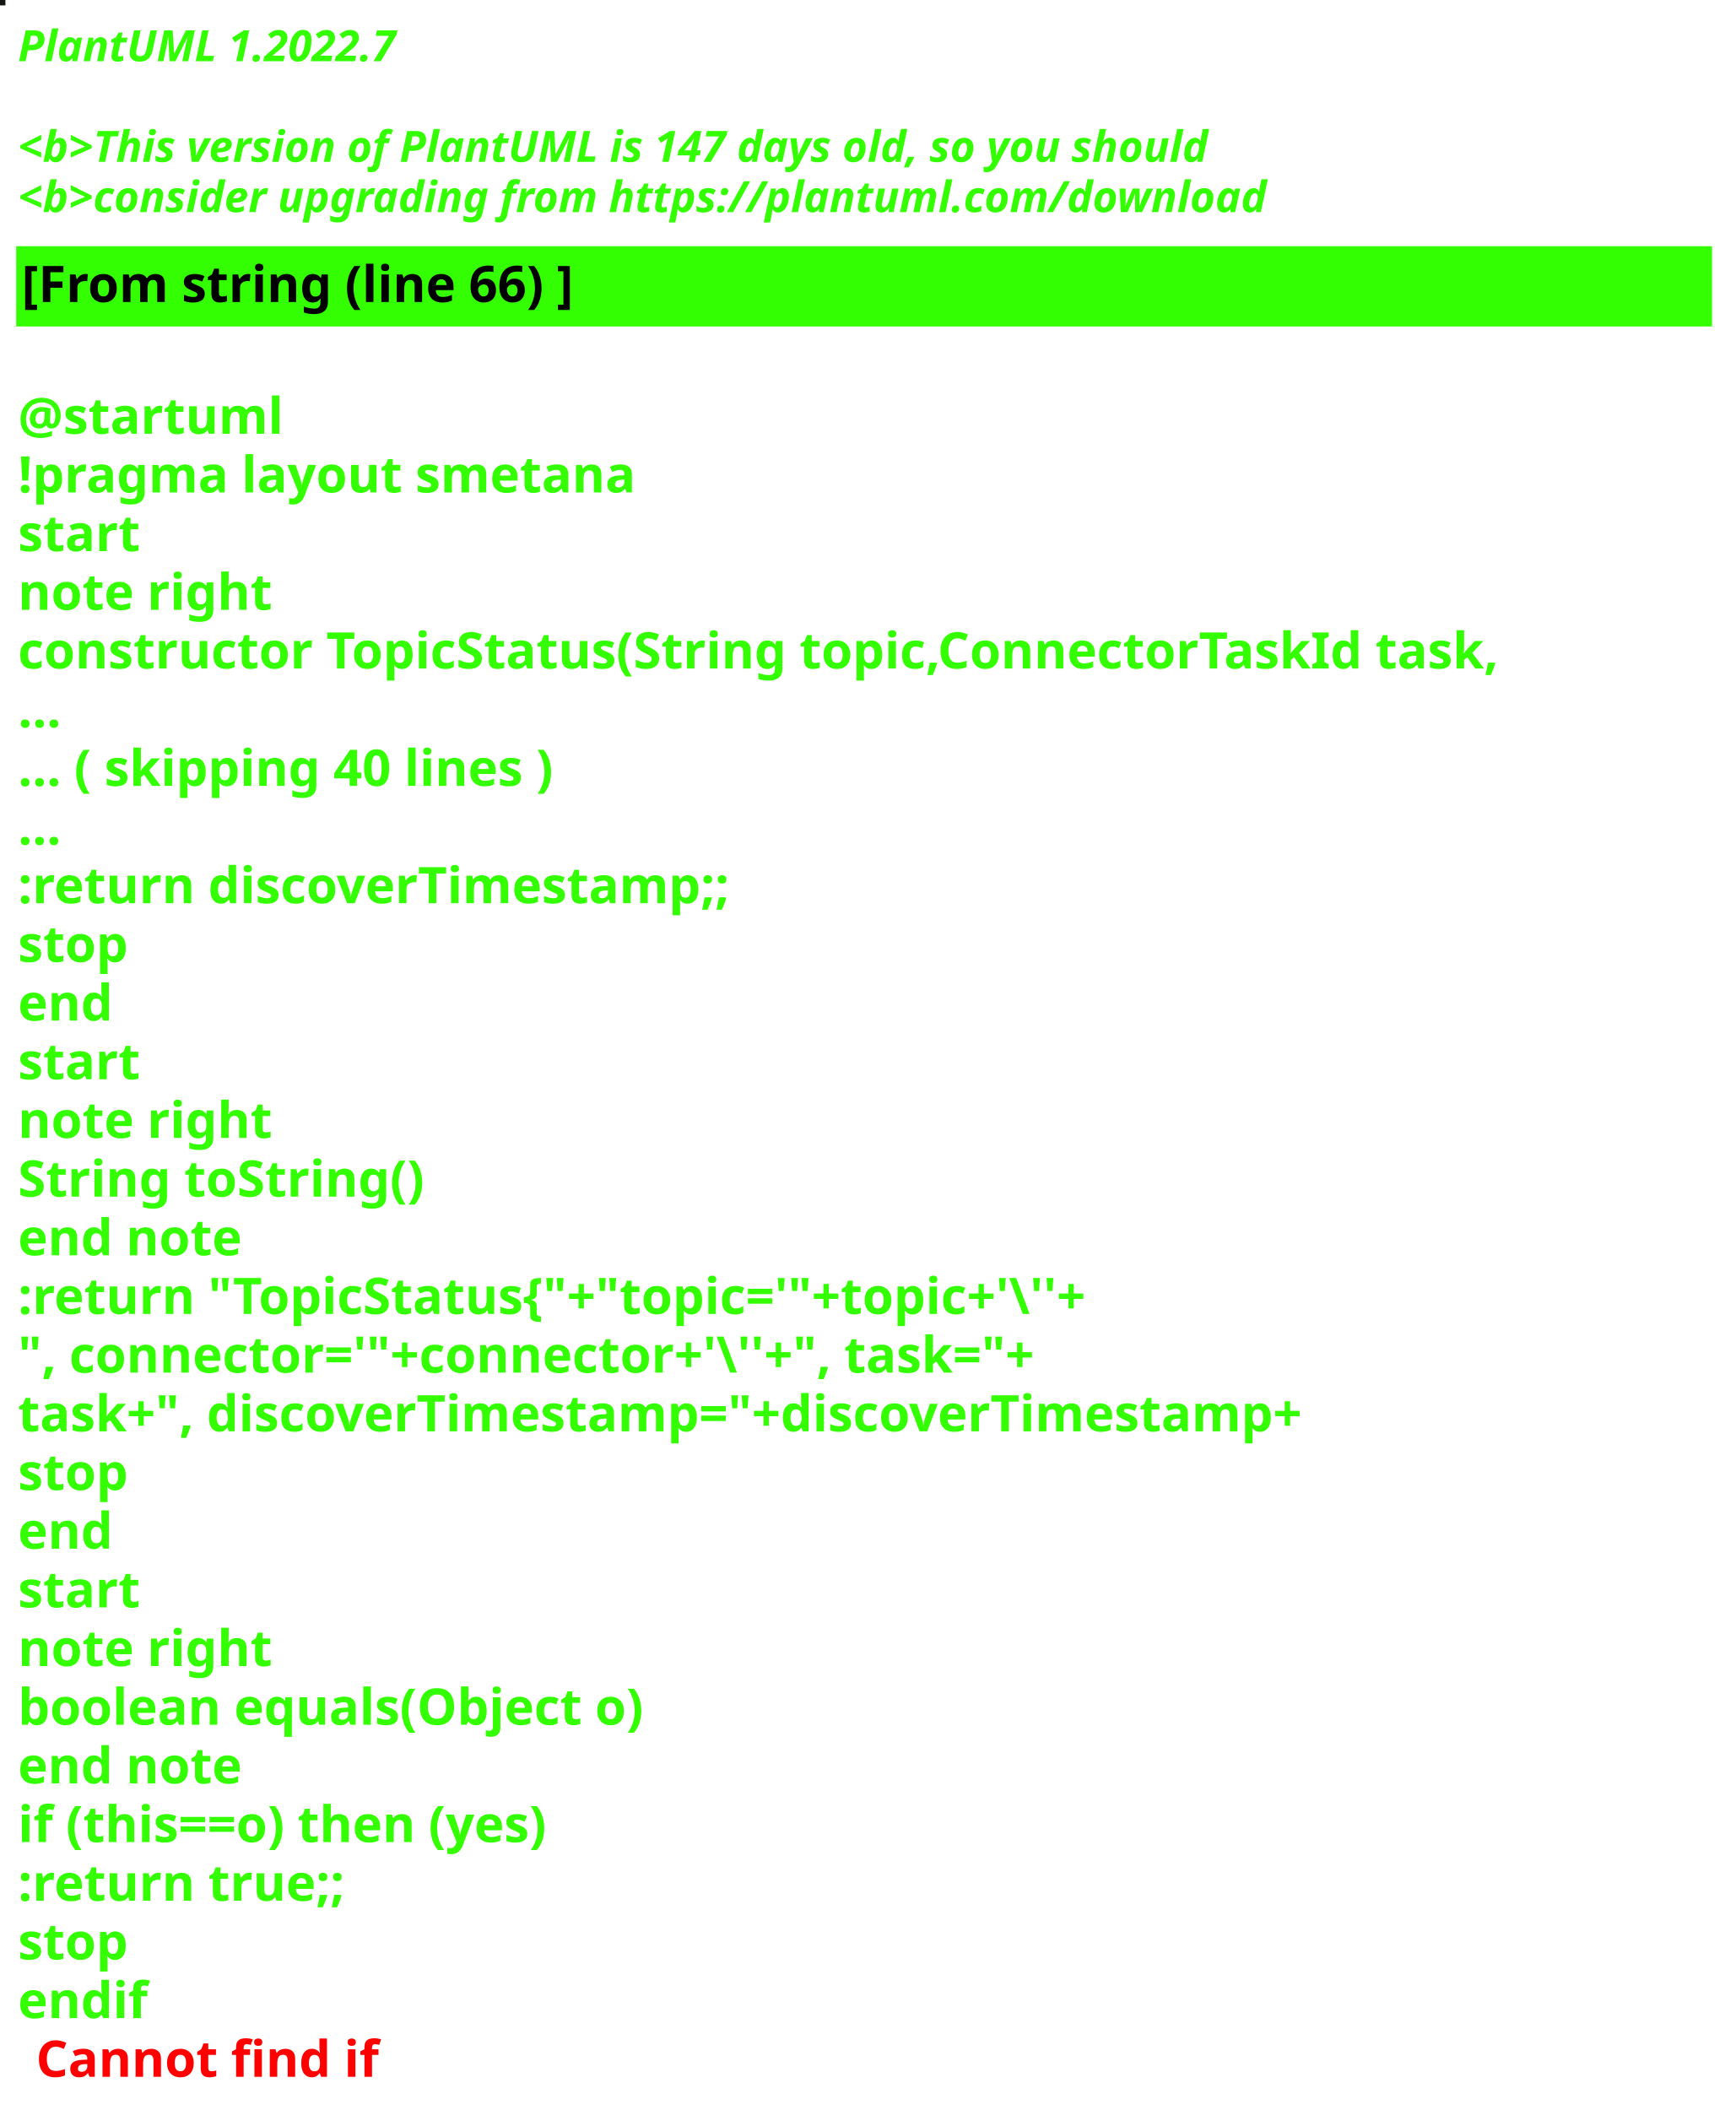
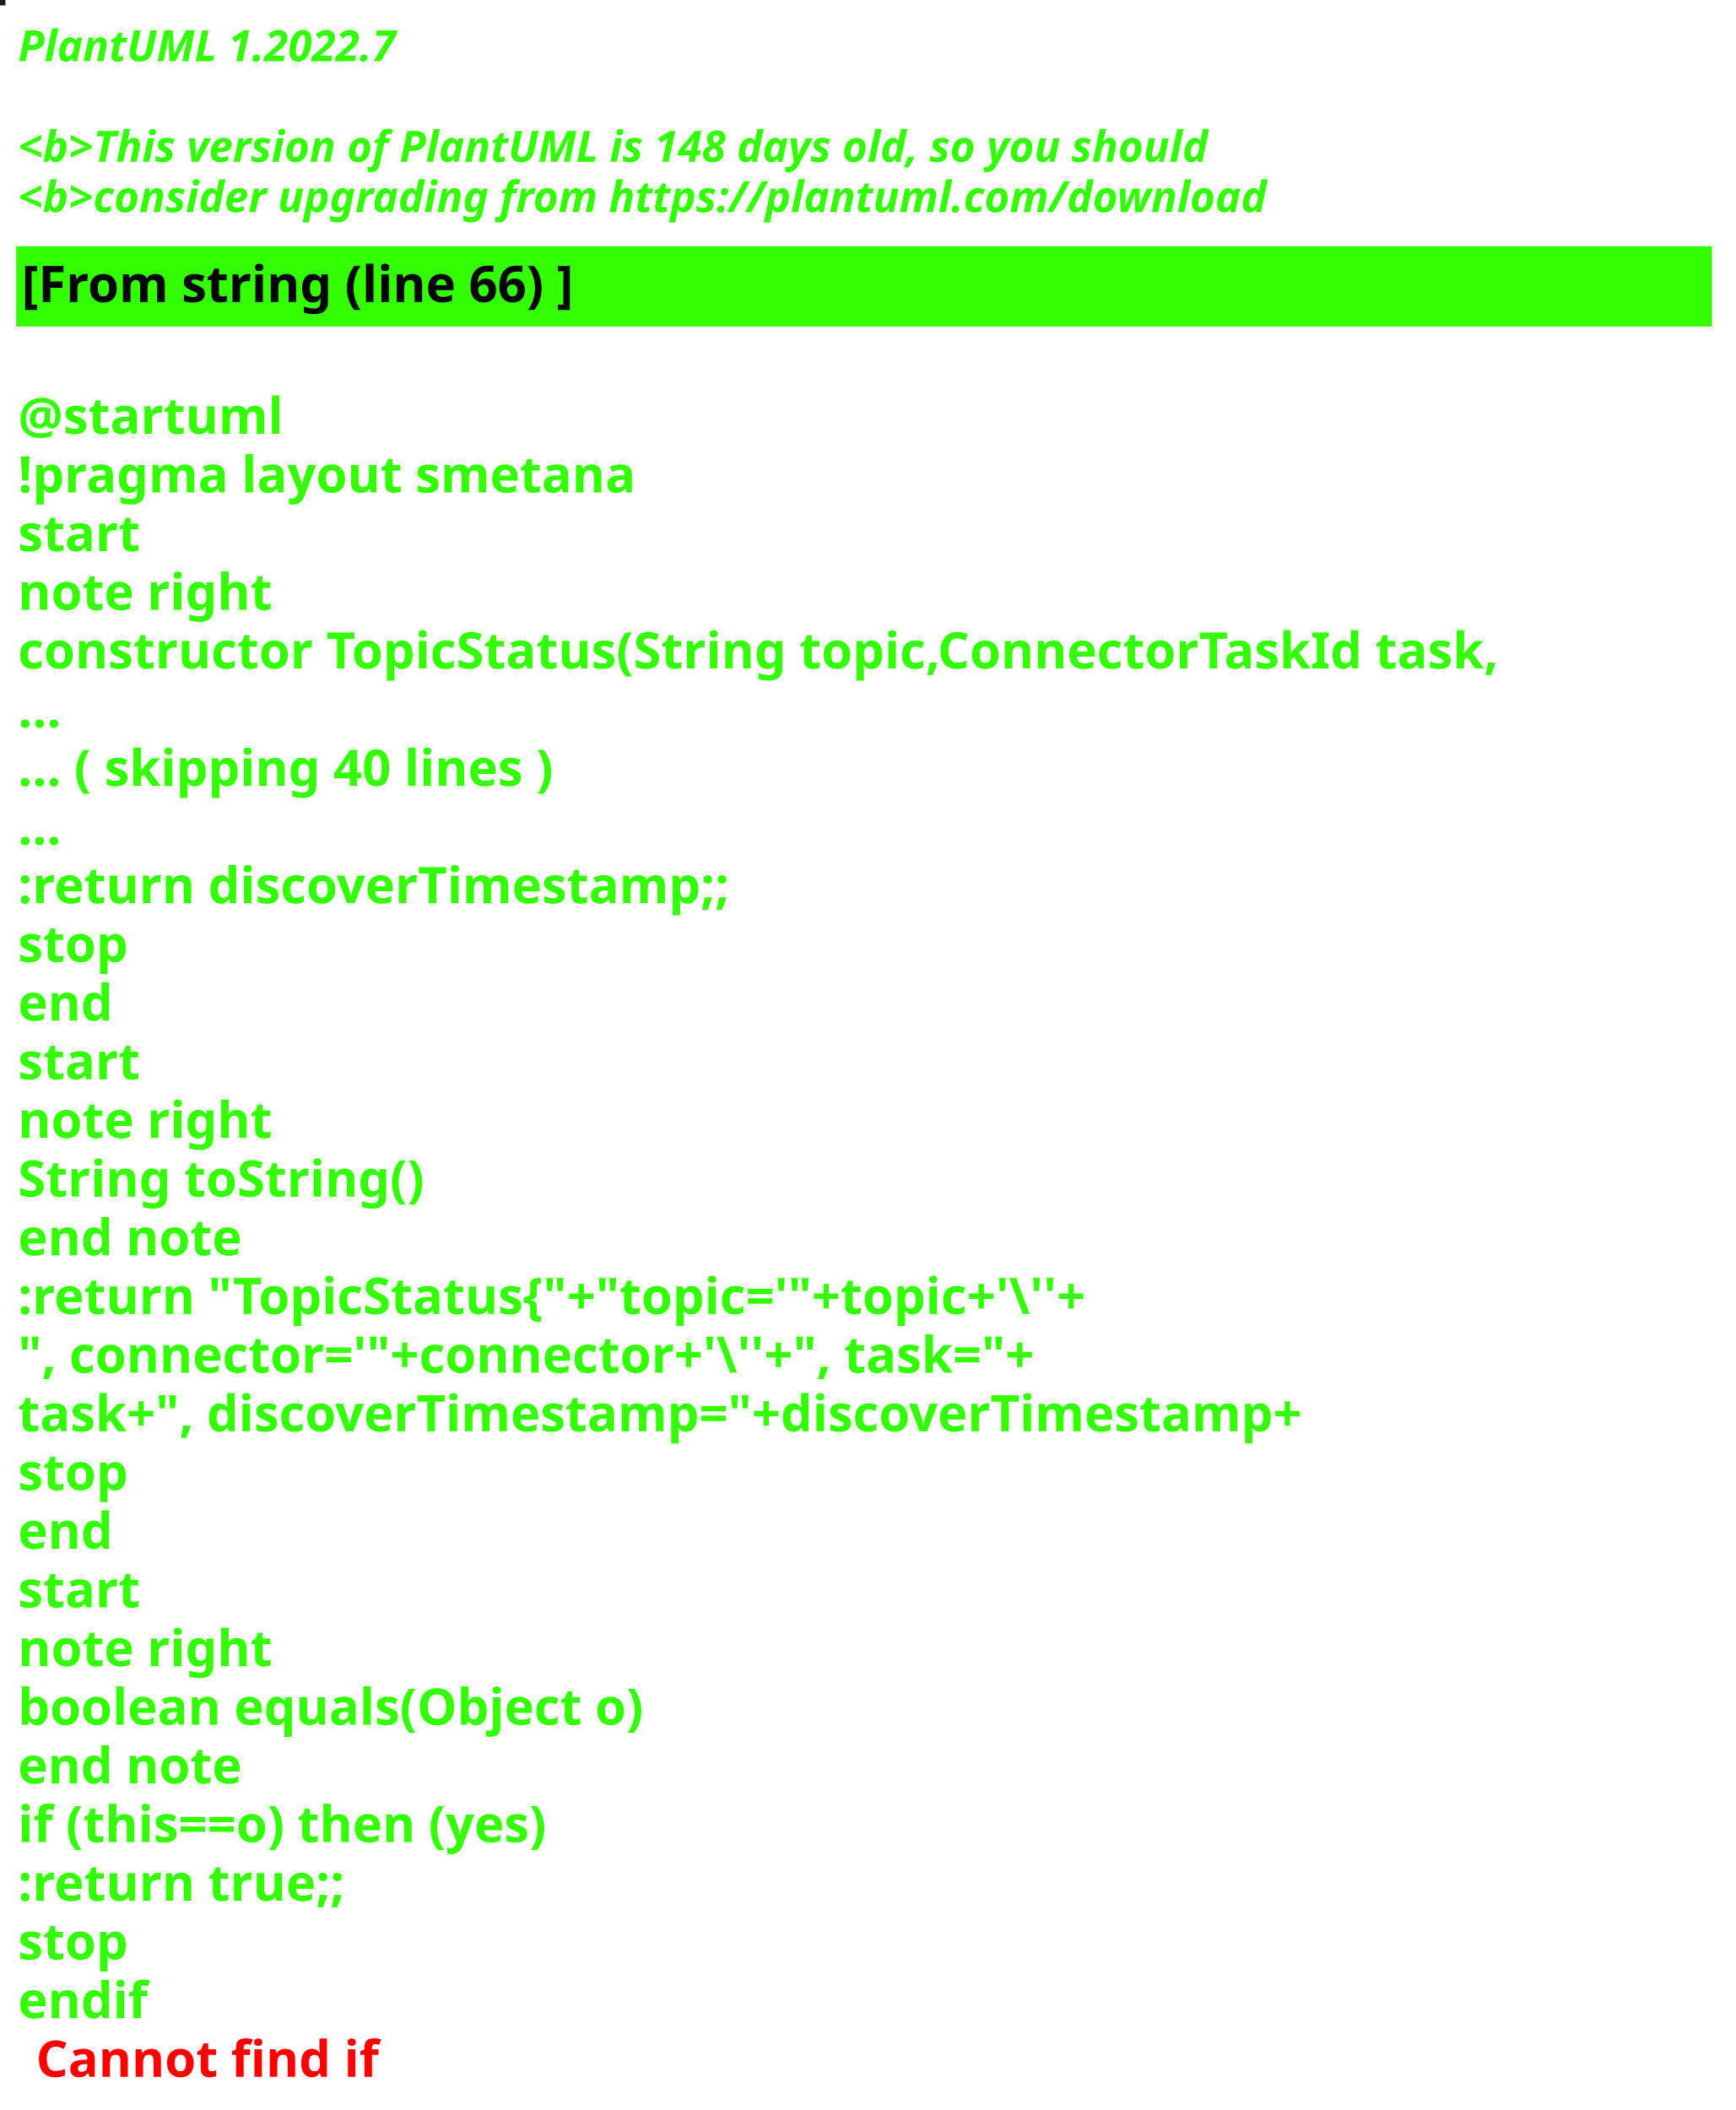
<svg xmlns="http://www.w3.org/2000/svg" contentStyleType="text/css" height="586px" preserveAspectRatio="none" style="width:482px;height:586px;background:#000000;" version="1.1" viewBox="0 0 482 586" width="482px" zoomAndPan="magnify">
  <defs />
  <g>
-     <rect fill="#121711" height="1" style="stroke:#121711;stroke-width:1.0;" width="1" x="0" y="0" />
+     <rect fill="#23160F" height="1" style="stroke:#23160F;stroke-width:1.0;" width="1" x="0" y="0" />
    <text fill="#33FF02" font-family="sans-serif" font-size="12" font-style="italic" font-weight="bold" lengthAdjust="spacing" textLength="127" x="5" y="17">PlantUML 1.2022.7</text>
    <text fill="#33FF02" font-family="sans-serif" font-size="12" font-style="italic" font-weight="bold" lengthAdjust="spacing" textLength="4" x="5" y="30.969"> </text>
-     <text fill="#33FF02" font-family="sans-serif" font-size="12" font-style="italic" font-weight="bold" lengthAdjust="spacing" textLength="399" x="5" y="44.938">&lt;b&gt;This version of PlantUML is 147 days old, so you should</text>
+     <text fill="#33FF02" font-family="sans-serif" font-size="12" font-style="italic" font-weight="bold" lengthAdjust="spacing" textLength="399" x="5" y="44.938">&lt;b&gt;This version of PlantUML is 148 days old, so you should</text>
    <text fill="#33FF02" font-family="sans-serif" font-size="12" font-style="italic" font-weight="bold" lengthAdjust="spacing" textLength="408" x="5" y="58.906">&lt;b&gt;consider upgrading from https://plantuml.com/download</text>
    <rect fill="#33FF02" height="21.297" style="stroke:#33FF02;stroke-width:1.0;" width="470" x="5" y="68.875" />
    <text fill="#000000" font-family="sans-serif" font-size="14" font-weight="bold" lengthAdjust="spacing" textLength="178" x="6" y="83.875">[From string (line 66) ]</text>
    <text fill="#33FF02" font-family="sans-serif" font-size="14" font-weight="bold" lengthAdjust="spacing" textLength="5" x="5" y="104.172"> </text>
    <text fill="#33FF02" font-family="sans-serif" font-size="14" font-weight="bold" lengthAdjust="spacing" textLength="79" x="5" y="120.469">@startuml</text>
    <text fill="#33FF02" font-family="sans-serif" font-size="14" font-weight="bold" lengthAdjust="spacing" textLength="190" x="5" y="136.766">!pragma layout smetana</text>
    <text fill="#33FF02" font-family="sans-serif" font-size="14" font-weight="bold" lengthAdjust="spacing" textLength="37" x="5" y="153.062">start</text>
    <text fill="#33FF02" font-family="sans-serif" font-size="14" font-weight="bold" lengthAdjust="spacing" textLength="78" x="5" y="169.359">note right</text>
    <text fill="#33FF02" font-family="sans-serif" font-size="14" font-weight="bold" lengthAdjust="spacing" textLength="470" x="5" y="185.656">constructor TopicStatus(String topic,ConnectorTaskId task,</text>
    <text fill="#33FF02" font-family="sans-serif" font-size="14" font-weight="bold" lengthAdjust="spacing" textLength="15" x="5" y="201.953">...</text>
    <text fill="#33FF02" font-family="sans-serif" font-size="14" font-weight="bold" lengthAdjust="spacing" textLength="175" x="5" y="218.25">... ( skipping 40 lines )</text>
    <text fill="#33FF02" font-family="sans-serif" font-size="14" font-weight="bold" lengthAdjust="spacing" textLength="15" x="5" y="234.547">...</text>
    <text fill="#33FF02" font-family="sans-serif" font-size="14" font-weight="bold" lengthAdjust="spacing" textLength="227" x="5" y="250.844">:return discoverTimestamp;;</text>
    <text fill="#33FF02" font-family="sans-serif" font-size="14" font-weight="bold" lengthAdjust="spacing" textLength="35" x="5" y="267.141">stop</text>
    <text fill="#33FF02" font-family="sans-serif" font-size="14" font-weight="bold" lengthAdjust="spacing" textLength="30" x="5" y="283.438">end</text>
    <text fill="#33FF02" font-family="sans-serif" font-size="14" font-weight="bold" lengthAdjust="spacing" textLength="37" x="5" y="299.734">start</text>
    <text fill="#33FF02" font-family="sans-serif" font-size="14" font-weight="bold" lengthAdjust="spacing" textLength="78" x="5" y="316.031">note right</text>
    <text fill="#33FF02" font-family="sans-serif" font-size="14" font-weight="bold" lengthAdjust="spacing" textLength="127" x="5" y="332.328">String toString()</text>
    <text fill="#33FF02" font-family="sans-serif" font-size="14" font-weight="bold" lengthAdjust="spacing" textLength="71" x="5" y="348.625">end note</text>
    <text fill="#33FF02" font-family="sans-serif" font-size="14" font-weight="bold" lengthAdjust="spacing" textLength="351" x="5" y="364.922">:return "TopicStatus{"+"topic='"+topic+'\''+</text>
    <text fill="#33FF02" font-family="sans-serif" font-size="14" font-weight="bold" lengthAdjust="spacing" textLength="336" x="5" y="381.219">", connector='"+connector+'\''+", task="+</text>
    <text fill="#33FF02" font-family="sans-serif" font-size="14" font-weight="bold" lengthAdjust="spacing" textLength="413" x="5" y="397.516">task+", discoverTimestamp="+discoverTimestamp+</text>
    <text fill="#33FF02" font-family="sans-serif" font-size="14" font-weight="bold" lengthAdjust="spacing" textLength="35" x="5" y="413.812">stop</text>
    <text fill="#33FF02" font-family="sans-serif" font-size="14" font-weight="bold" lengthAdjust="spacing" textLength="30" x="5" y="430.109">end</text>
    <text fill="#33FF02" font-family="sans-serif" font-size="14" font-weight="bold" lengthAdjust="spacing" textLength="37" x="5" y="446.406">start</text>
    <text fill="#33FF02" font-family="sans-serif" font-size="14" font-weight="bold" lengthAdjust="spacing" textLength="78" x="5" y="462.703">note right</text>
    <text fill="#33FF02" font-family="sans-serif" font-size="14" font-weight="bold" lengthAdjust="spacing" textLength="198" x="5" y="479">boolean equals(Object o)</text>
    <text fill="#33FF02" font-family="sans-serif" font-size="14" font-weight="bold" lengthAdjust="spacing" textLength="71" x="5" y="495.297">end note</text>
    <text fill="#33FF02" font-family="sans-serif" font-size="14" font-weight="bold" lengthAdjust="spacing" textLength="176" x="5" y="511.594">if (this==o) then (yes)</text>
    <text fill="#33FF02" font-family="sans-serif" font-size="14" font-weight="bold" lengthAdjust="spacing" textLength="106" x="5" y="527.891">:return true;;</text>
    <text fill="#33FF02" font-family="sans-serif" font-size="14" font-weight="bold" lengthAdjust="spacing" textLength="35" x="5" y="544.188">stop</text>
    <text fill="#33FF02" font-family="sans-serif" font-size="14" font-weight="bold" lengthAdjust="spacing" text-decoration="wavy underline" textLength="40" x="5" y="560.484">endif</text>
    <text fill="#FF0000" font-family="sans-serif" font-size="14" font-weight="bold" lengthAdjust="spacing" textLength="106" x="10" y="576.781">Cannot find if</text>
  </g>
</svg>
